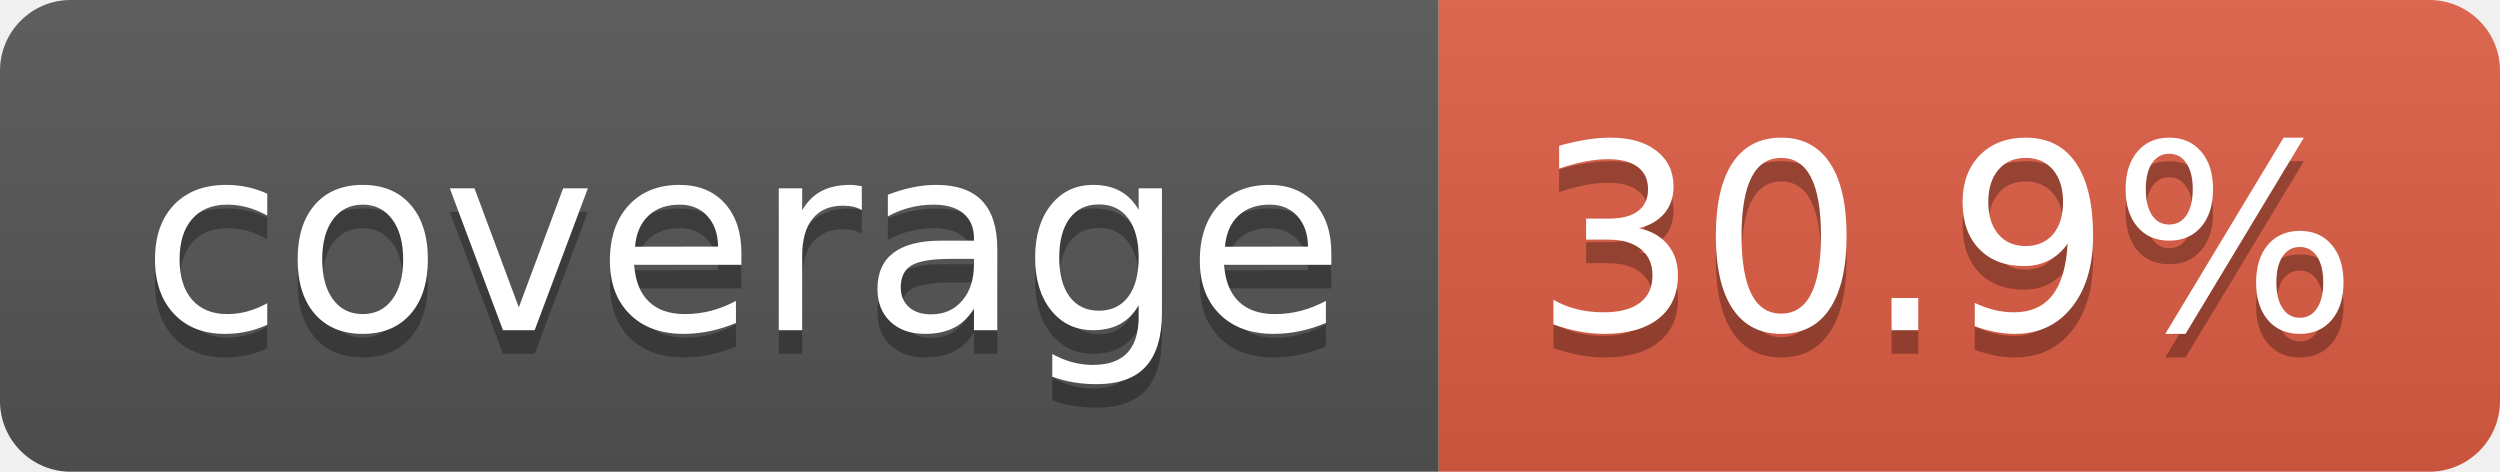
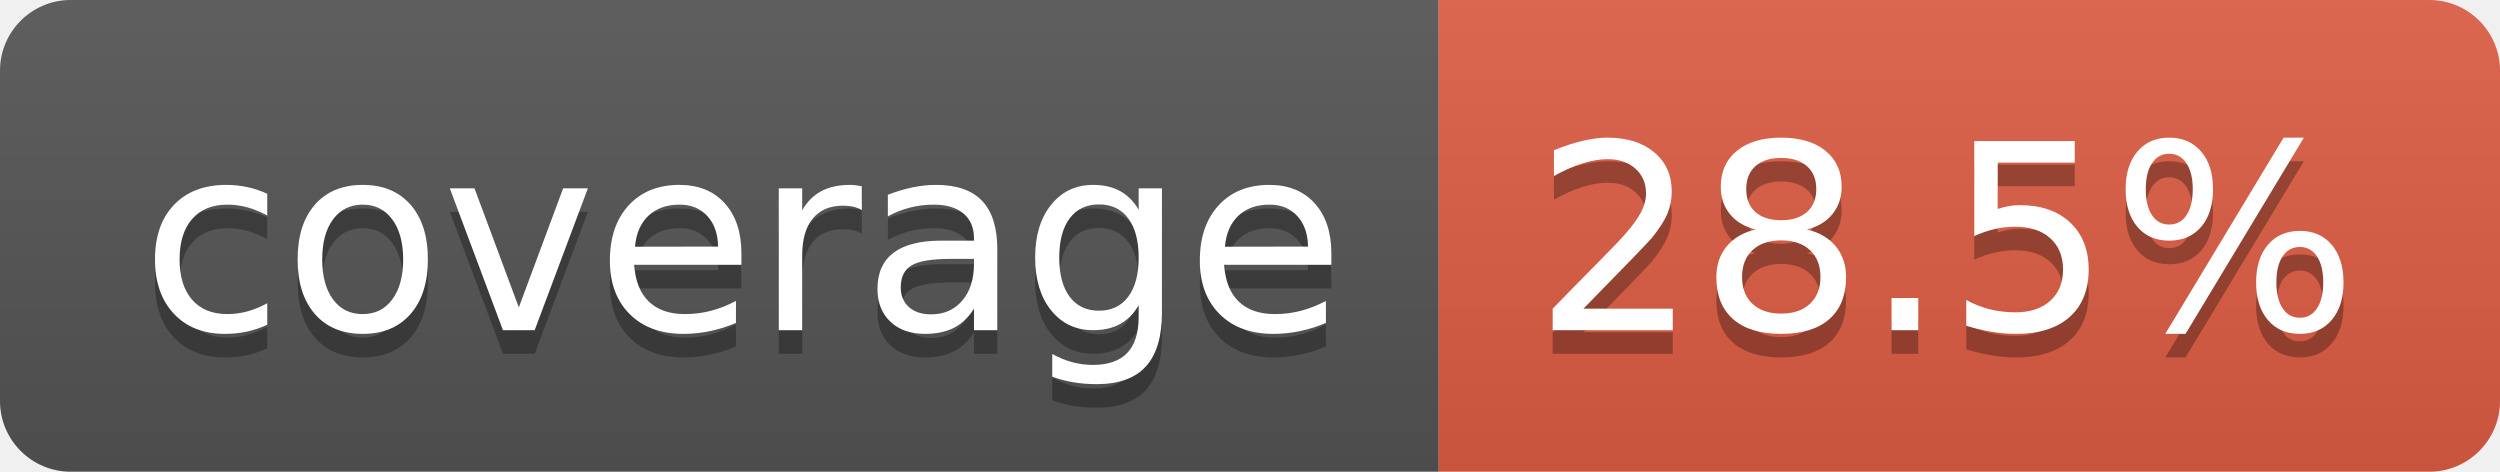
- <svg xmlns="http://www.w3.org/2000/svg" width="106" height="20" role="img" aria-label="coverage: 30.9%">
+ <svg xmlns="http://www.w3.org/2000/svg" width="106" height="20" role="img" aria-label="coverage: 28.5%">
  <linearGradient id="s" x2="0" y2="100%">
    <stop offset="0" stop-color="#bbb" stop-opacity=".1" />
    <stop offset="1" stop-opacity=".1" />
  </linearGradient>
  <clipPath id="r">
    <rect width="106" height="20" rx="3" fill="#fff" />
  </clipPath>
  <g clip-path="url(#r)">
    <rect width="61" height="20" fill="#555" />
    <rect x="61" width="45" height="20" fill="#e05d44" />
    <rect width="106" height="20" fill="url(#s)" />
  </g>
  <g fill="#fff" text-anchor="middle" font-family="Verdana,Geneva,DejaVu Sans,sans-serif" text-rendering="geometricPrecision" font-size="110">
    <text aria-hidden="true" x="315" y="150" fill="#010101" fill-opacity=".3" transform="scale(.1)" textLength="510">coverage</text>
    <text x="315" y="140" transform="scale(.1)" fill="#fff" textLength="510">coverage</text>
-     <text aria-hidden="true" x="825" y="150" fill="#010101" fill-opacity=".3" transform="scale(.1)" textLength="350">30.9%</text>
-     <text x="825" y="140" transform="scale(.1)" fill="#fff" textLength="350">30.9%</text>
+     <text aria-hidden="true" x="825" y="150" fill="#010101" fill-opacity=".3" transform="scale(.1)" textLength="350">28.5%</text>
+     <text x="825" y="140" transform="scale(.1)" fill="#fff" textLength="350">28.5%</text>
  </g>
</svg>
